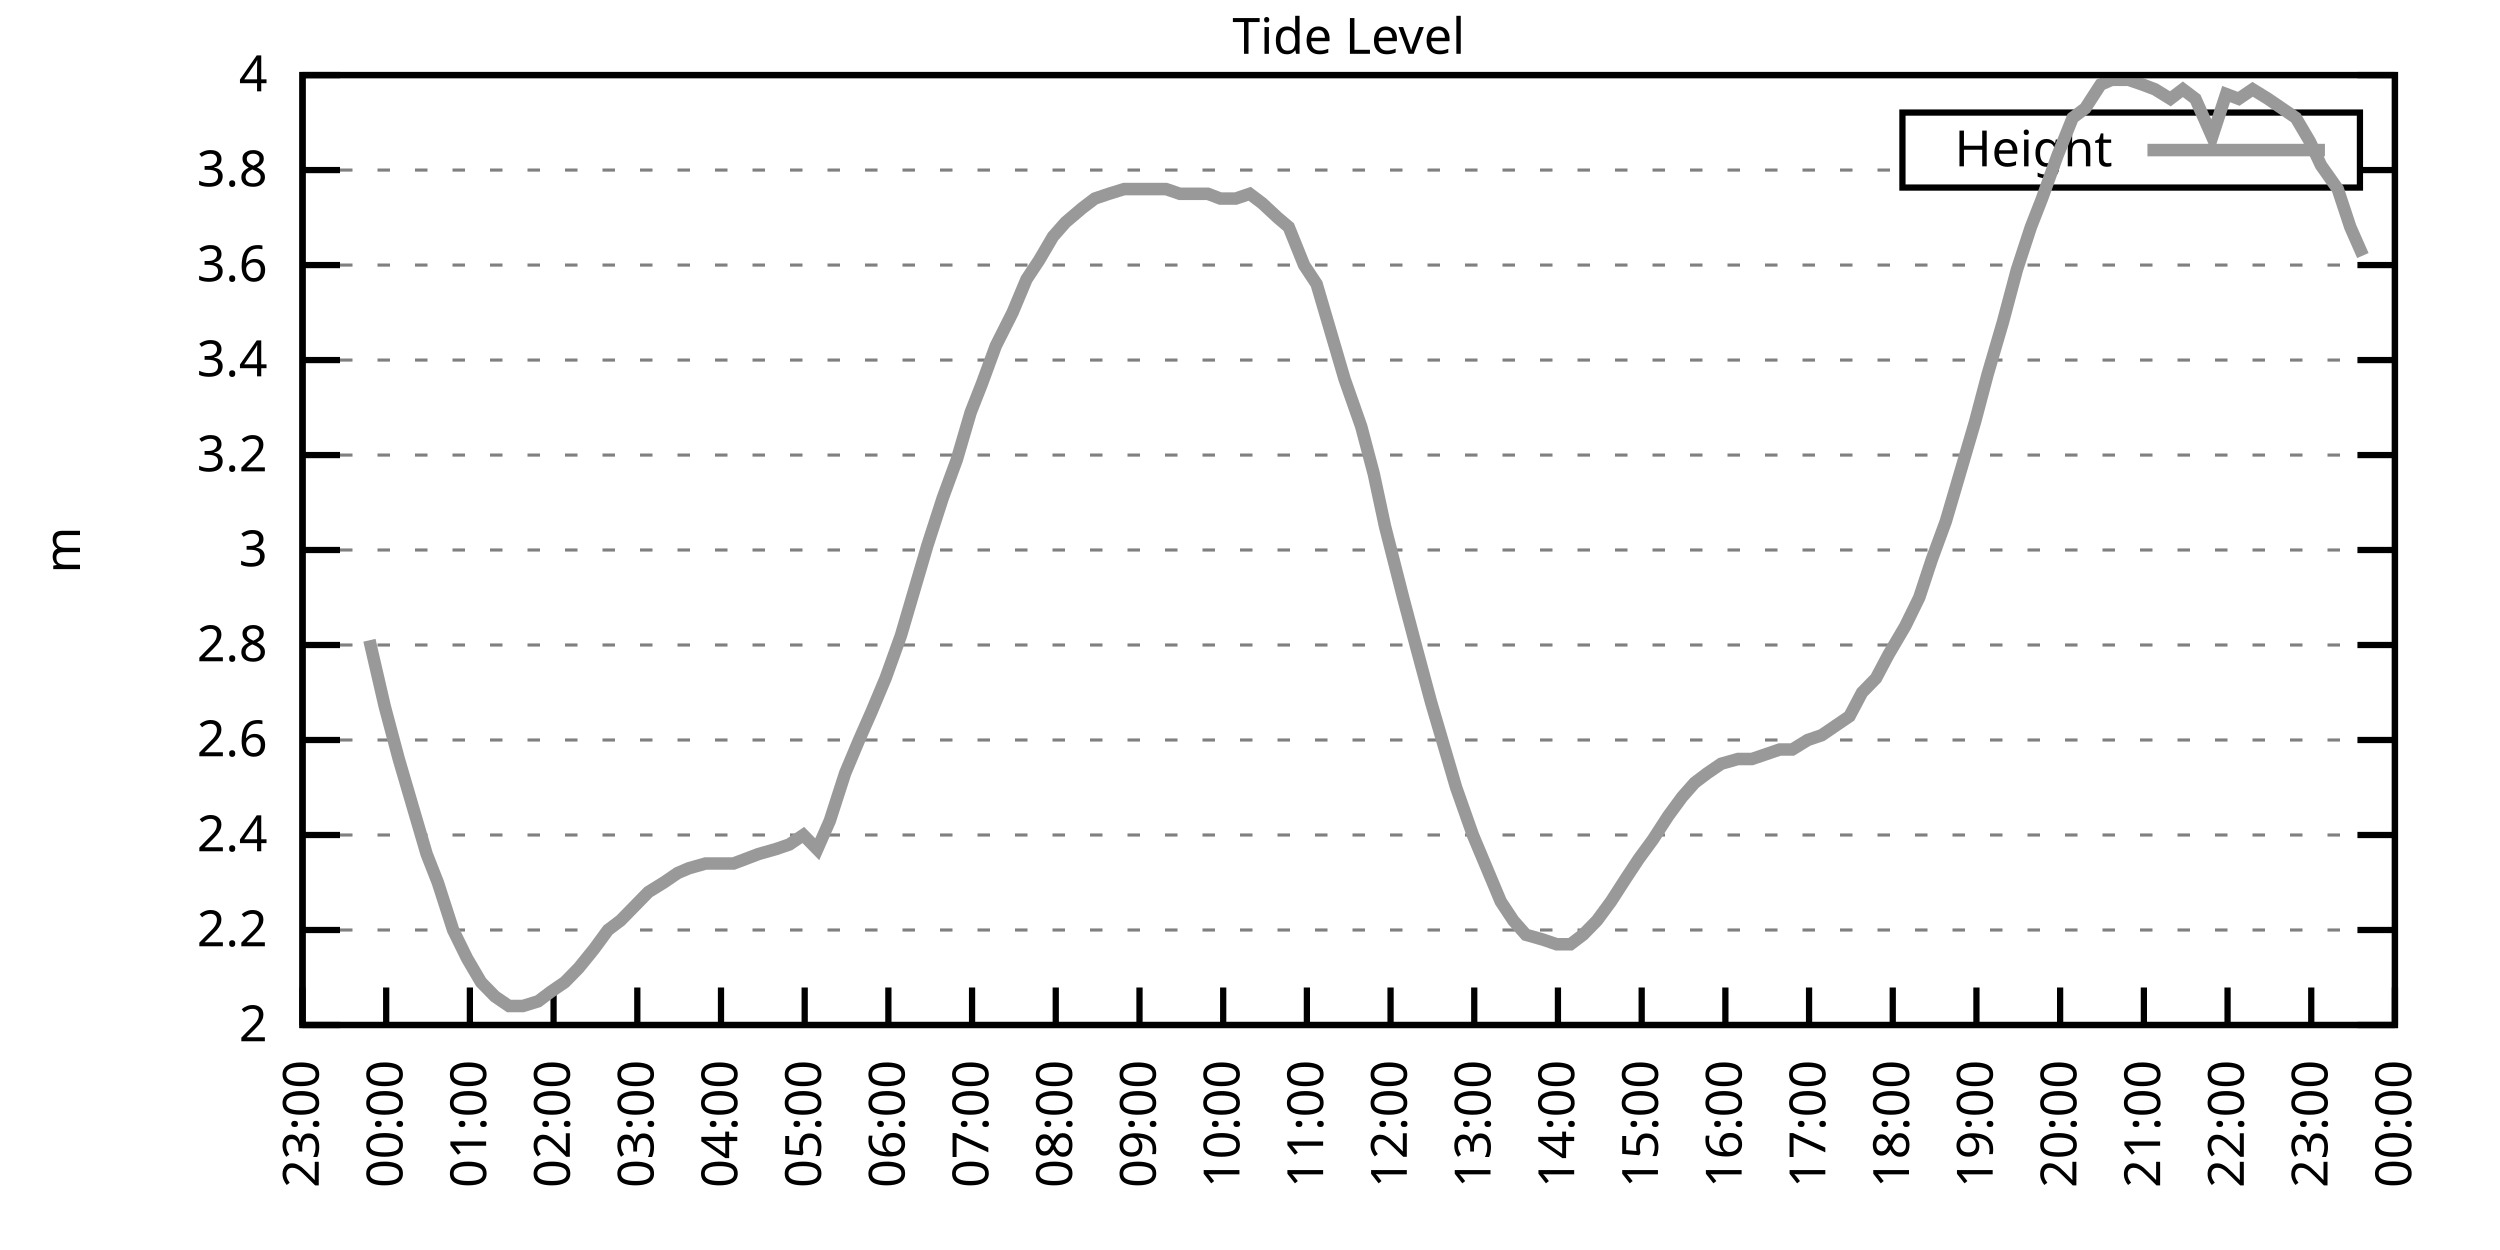
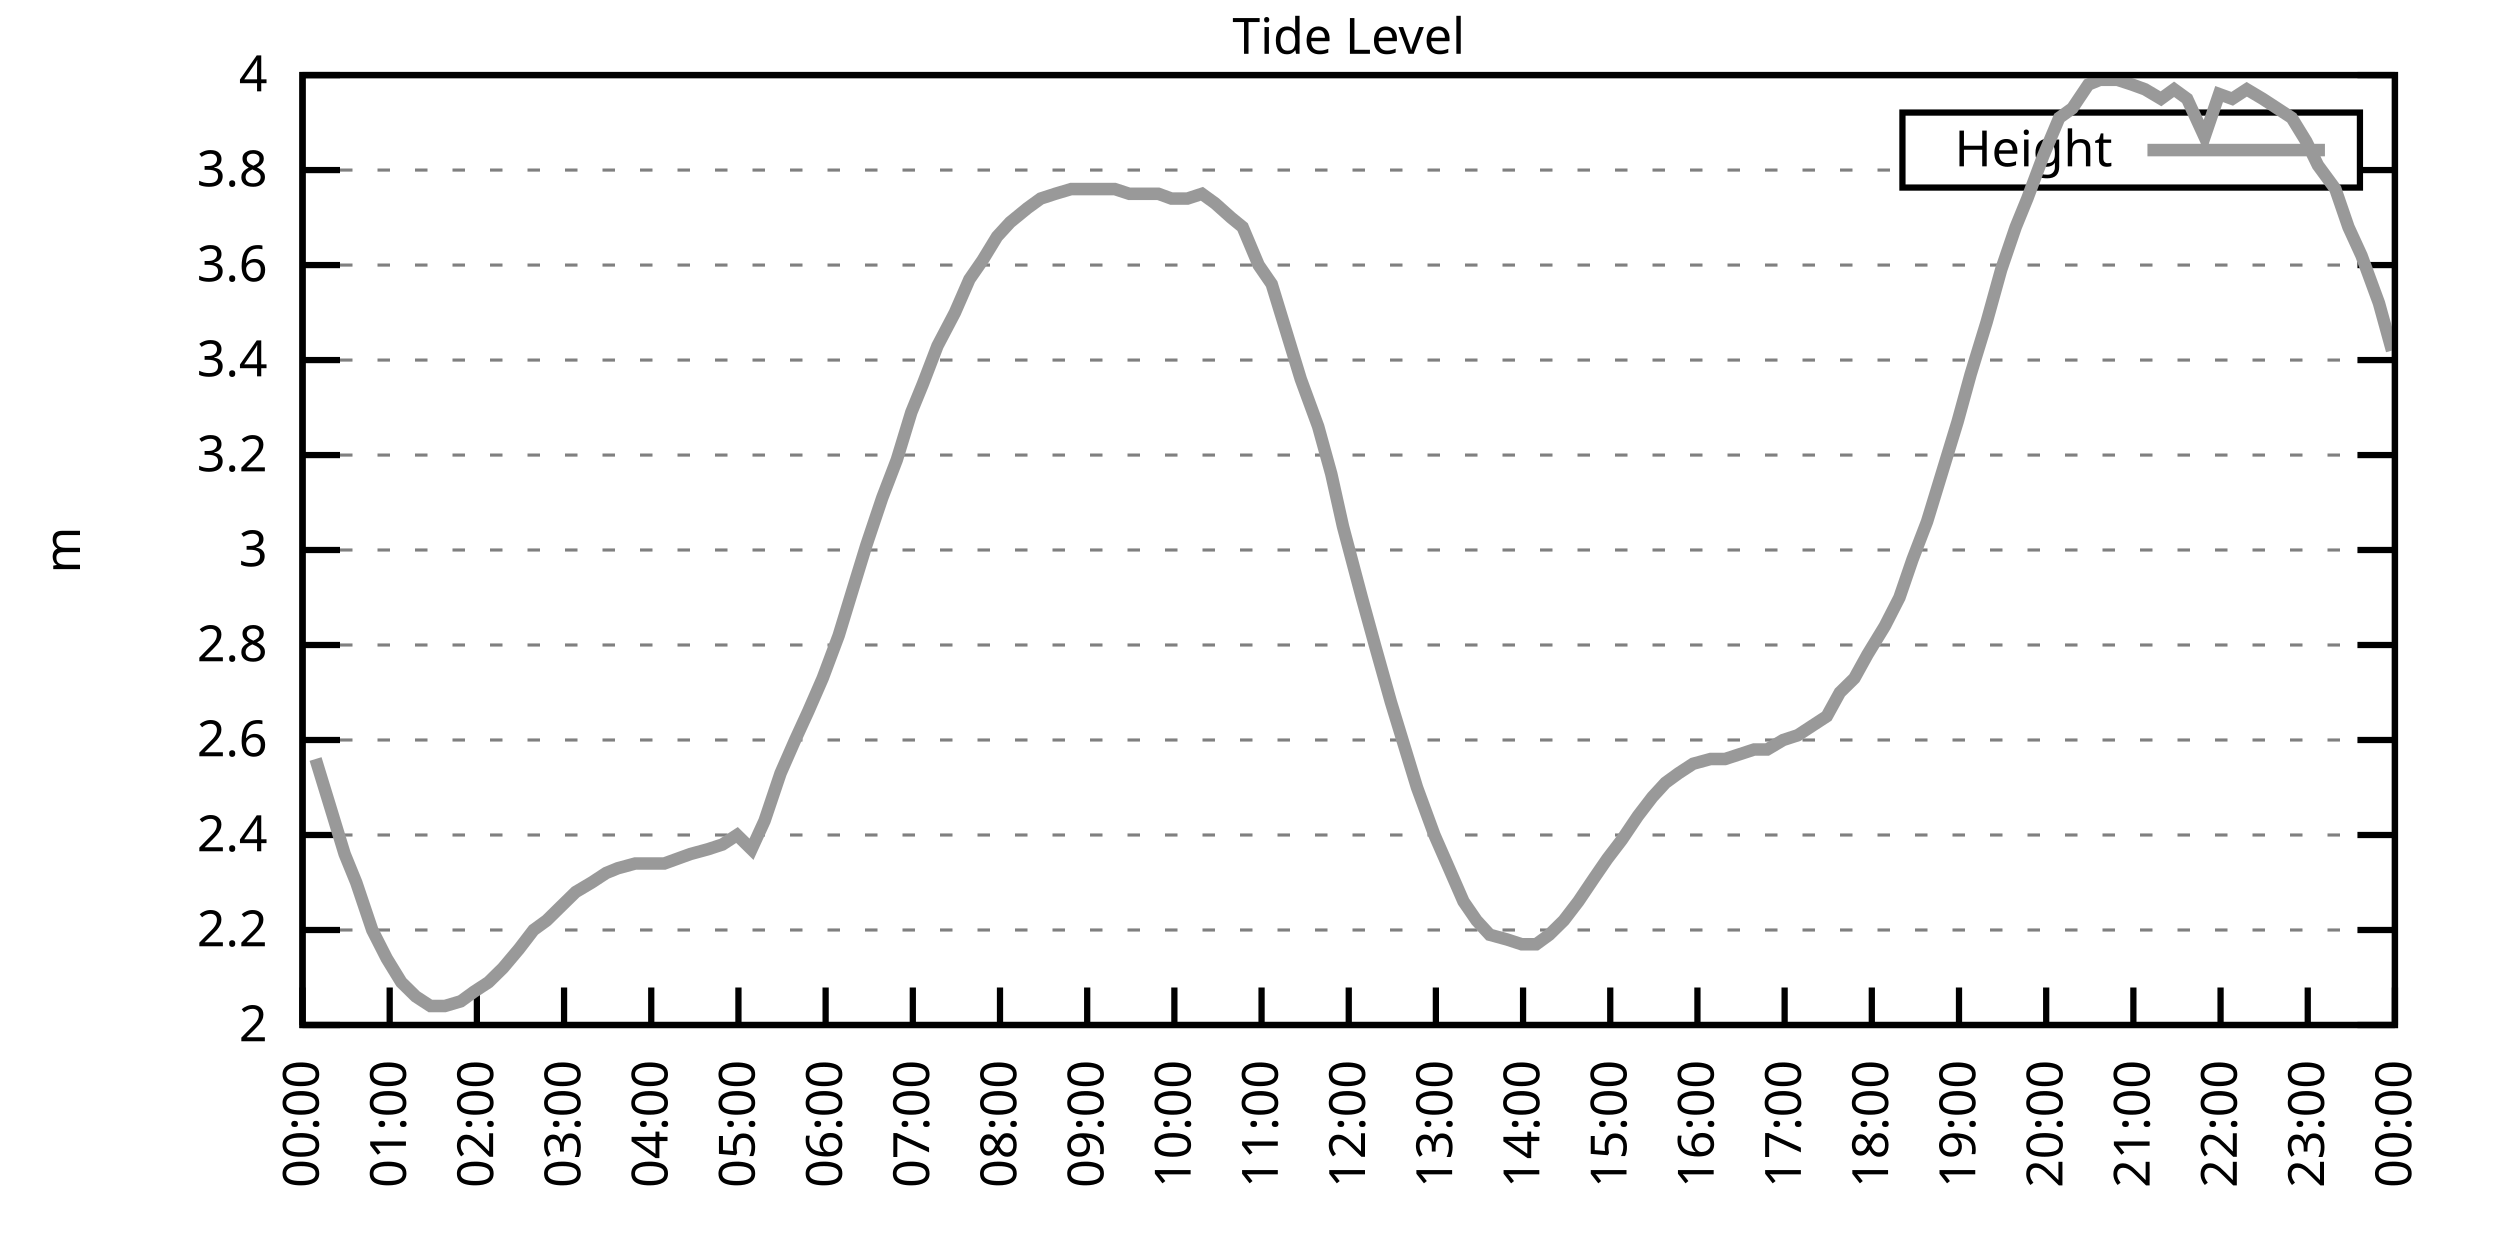
<svg xmlns="http://www.w3.org/2000/svg" xmlns:xlink="http://www.w3.org/1999/xlink" width="400" height="200" viewBox="0 0 400 200">
  <g id="gnuplot_canvas">
    <rect x="0" y="0" width="400" height="200" fill="none" />
    <defs>
      <circle id="gpDot" r="0.5" stroke-width="0.5" stroke="currentColor" />
      <path id="gpPt0" stroke-width="0.333" stroke="currentColor" d="M-1,0 h2 M0,-1 v2" />
      <path id="gpPt1" stroke-width="0.333" stroke="currentColor" d="M-1,-1 L1,1 M1,-1 L-1,1" />
      <path id="gpPt2" stroke-width="0.333" stroke="currentColor" d="M-1,0 L1,0 M0,-1 L0,1 M-1,-1 L1,1 M-1,1 L1,-1" />
      <rect id="gpPt3" stroke-width="0.333" stroke="currentColor" x="-1" y="-1" width="2" height="2" />
      <rect id="gpPt4" stroke-width="0.333" stroke="currentColor" fill="currentColor" x="-1" y="-1" width="2" height="2" />
      <circle id="gpPt5" stroke-width="0.333" stroke="currentColor" cx="0" cy="0" r="1" />
      <use xlink:href="#gpPt5" id="gpPt6" fill="currentColor" stroke="none" />
      <path id="gpPt7" stroke-width="0.333" stroke="currentColor" d="M0,-1.33 L-1.33,0.67 L1.33,0.67 z" />
      <use xlink:href="#gpPt7" id="gpPt8" fill="currentColor" stroke="none" />
      <use xlink:href="#gpPt7" id="gpPt9" stroke="currentColor" transform="rotate(180)" />
      <use xlink:href="#gpPt9" id="gpPt10" fill="currentColor" stroke="none" />
      <use xlink:href="#gpPt3" id="gpPt11" stroke="currentColor" transform="rotate(45)" />
      <use xlink:href="#gpPt11" id="gpPt12" fill="currentColor" stroke="none" />
      <path id="gpPt13" stroke-width="0.333" stroke="currentColor" d="M0,1.330 L1.265,0.411 L0.782,-1.067 L-0.782,-1.076 L-1.265,0.411 z" />
      <use xlink:href="#gpPt13" id="gpPt14" fill="currentColor" stroke="none" />
      <filter id="textbox" filterUnits="objectBoundingBox" x="0" y="0" height="1" width="1">
        <feFlood flood-color="white" flood-opacity="1" result="bgnd" />
        <feComposite in="SourceGraphic" in2="bgnd" operator="atop" />
      </filter>
      <filter id="greybox" filterUnits="objectBoundingBox" x="0" y="0" height="1" width="1">
        <feFlood flood-color="lightgrey" flood-opacity="1" result="grey" />
        <feComposite in="SourceGraphic" in2="grey" operator="atop" />
      </filter>
    </defs>
    <g fill="none" color="white" stroke="currentColor" stroke-width="1.00" stroke-linecap="butt" stroke-linejoin="miter">
</g>
    <g fill="none" color="black" stroke="currentColor" stroke-width="1.00" stroke-linecap="butt" stroke-linejoin="miter">
      <g stroke="none" shape-rendering="crispEdges">
        <polygon fill="rgb(255, 255, 255)" points="48.40,164.00 383.18,164.00 383.18,12.02 48.40,12.02 " />
      </g>
    </g>
    <g fill="none" color="black" stroke="currentColor" stroke-width="1.00" stroke-linecap="butt" stroke-linejoin="miter">
</g>
    <g fill="none" color="black" stroke="black" stroke-width="0.50" stroke-linecap="butt" stroke-linejoin="miter">
</g>
    <g fill="none" color="gray" stroke="currentColor" stroke-width="0.50" stroke-linecap="butt" stroke-linejoin="miter">
      <path stroke="gray" stroke-dasharray="2,4" class="gridline" d="M48.40,164.00 L383.19,164.00  " />
    </g>
    <g fill="none" color="gray" stroke="gray" stroke-width="1.00" stroke-linecap="butt" stroke-linejoin="miter">
</g>
    <g fill="none" color="black" stroke="currentColor" stroke-width="1.00" stroke-linecap="butt" stroke-linejoin="miter">
      <path stroke="black" d="M48.40,164.00 L54.40,164.00 M383.19,164.00 L377.19,164.00  " />
      <g transform="translate(42.80,166.60)" stroke="none" fill="black" font-family="Sans" font-size="8.00" text-anchor="end">
        <text>
          <tspan font-family="Sans"> 2</tspan>
        </text>
      </g>
    </g>
    <g fill="none" color="black" stroke="currentColor" stroke-width="1.00" stroke-linecap="butt" stroke-linejoin="miter">
</g>
    <g fill="none" color="black" stroke="black" stroke-width="0.50" stroke-linecap="butt" stroke-linejoin="miter">
</g>
    <g fill="none" color="gray" stroke="currentColor" stroke-width="0.50" stroke-linecap="butt" stroke-linejoin="miter">
      <path stroke="gray" stroke-dasharray="2,4" class="gridline" d="M48.40,148.80 L383.19,148.80  " />
    </g>
    <g fill="none" color="gray" stroke="gray" stroke-width="1.00" stroke-linecap="butt" stroke-linejoin="miter">
</g>
    <g fill="none" color="black" stroke="currentColor" stroke-width="1.00" stroke-linecap="butt" stroke-linejoin="miter">
      <path stroke="black" d="M48.40,148.80 L54.40,148.80 M383.19,148.80 L377.19,148.80  " />
      <g transform="translate(42.80,151.40)" stroke="none" fill="black" font-family="Sans" font-size="8.00" text-anchor="end">
        <text>
          <tspan font-family="Sans"> 2.2</tspan>
        </text>
      </g>
    </g>
    <g fill="none" color="black" stroke="currentColor" stroke-width="1.00" stroke-linecap="butt" stroke-linejoin="miter">
</g>
    <g fill="none" color="black" stroke="black" stroke-width="0.50" stroke-linecap="butt" stroke-linejoin="miter">
</g>
    <g fill="none" color="gray" stroke="currentColor" stroke-width="0.50" stroke-linecap="butt" stroke-linejoin="miter">
      <path stroke="gray" stroke-dasharray="2,4" class="gridline" d="M48.40,133.60 L383.19,133.60  " />
    </g>
    <g fill="none" color="gray" stroke="gray" stroke-width="1.00" stroke-linecap="butt" stroke-linejoin="miter">
</g>
    <g fill="none" color="black" stroke="currentColor" stroke-width="1.00" stroke-linecap="butt" stroke-linejoin="miter">
      <path stroke="black" d="M48.40,133.60 L54.40,133.60 M383.19,133.60 L377.19,133.60  " />
      <g transform="translate(42.80,136.20)" stroke="none" fill="black" font-family="Sans" font-size="8.00" text-anchor="end">
        <text>
          <tspan font-family="Sans"> 2.4</tspan>
        </text>
      </g>
    </g>
    <g fill="none" color="black" stroke="currentColor" stroke-width="1.00" stroke-linecap="butt" stroke-linejoin="miter">
</g>
    <g fill="none" color="black" stroke="black" stroke-width="0.50" stroke-linecap="butt" stroke-linejoin="miter">
</g>
    <g fill="none" color="gray" stroke="currentColor" stroke-width="0.50" stroke-linecap="butt" stroke-linejoin="miter">
      <path stroke="gray" stroke-dasharray="2,4" class="gridline" d="M48.40,118.40 L383.19,118.40  " />
    </g>
    <g fill="none" color="gray" stroke="gray" stroke-width="1.00" stroke-linecap="butt" stroke-linejoin="miter">
</g>
    <g fill="none" color="black" stroke="currentColor" stroke-width="1.00" stroke-linecap="butt" stroke-linejoin="miter">
      <path stroke="black" d="M48.40,118.40 L54.40,118.40 M383.19,118.40 L377.19,118.40  " />
      <g transform="translate(42.80,121.00)" stroke="none" fill="black" font-family="Sans" font-size="8.00" text-anchor="end">
        <text>
          <tspan font-family="Sans"> 2.6</tspan>
        </text>
      </g>
    </g>
    <g fill="none" color="black" stroke="currentColor" stroke-width="1.00" stroke-linecap="butt" stroke-linejoin="miter">
</g>
    <g fill="none" color="black" stroke="black" stroke-width="0.50" stroke-linecap="butt" stroke-linejoin="miter">
</g>
    <g fill="none" color="gray" stroke="currentColor" stroke-width="0.50" stroke-linecap="butt" stroke-linejoin="miter">
      <path stroke="gray" stroke-dasharray="2,4" class="gridline" d="M48.40,103.20 L383.19,103.20  " />
    </g>
    <g fill="none" color="gray" stroke="gray" stroke-width="1.00" stroke-linecap="butt" stroke-linejoin="miter">
</g>
    <g fill="none" color="black" stroke="currentColor" stroke-width="1.00" stroke-linecap="butt" stroke-linejoin="miter">
      <path stroke="black" d="M48.40,103.20 L54.40,103.20 M383.19,103.20 L377.19,103.20  " />
      <g transform="translate(42.80,105.80)" stroke="none" fill="black" font-family="Sans" font-size="8.00" text-anchor="end">
        <text>
          <tspan font-family="Sans"> 2.8</tspan>
        </text>
      </g>
    </g>
    <g fill="none" color="black" stroke="currentColor" stroke-width="1.00" stroke-linecap="butt" stroke-linejoin="miter">
</g>
    <g fill="none" color="black" stroke="black" stroke-width="0.50" stroke-linecap="butt" stroke-linejoin="miter">
</g>
    <g fill="none" color="gray" stroke="currentColor" stroke-width="0.50" stroke-linecap="butt" stroke-linejoin="miter">
      <path stroke="gray" stroke-dasharray="2,4" class="gridline" d="M48.40,88.00 L383.19,88.00  " />
    </g>
    <g fill="none" color="gray" stroke="gray" stroke-width="1.00" stroke-linecap="butt" stroke-linejoin="miter">
</g>
    <g fill="none" color="black" stroke="currentColor" stroke-width="1.00" stroke-linecap="butt" stroke-linejoin="miter">
      <path stroke="black" d="M48.40,88.00 L54.40,88.00 M383.19,88.00 L377.19,88.00  " />
      <g transform="translate(42.80,90.60)" stroke="none" fill="black" font-family="Sans" font-size="8.00" text-anchor="end">
        <text>
          <tspan font-family="Sans"> 3</tspan>
        </text>
      </g>
    </g>
    <g fill="none" color="black" stroke="currentColor" stroke-width="1.00" stroke-linecap="butt" stroke-linejoin="miter">
</g>
    <g fill="none" color="black" stroke="black" stroke-width="0.50" stroke-linecap="butt" stroke-linejoin="miter">
</g>
    <g fill="none" color="gray" stroke="currentColor" stroke-width="0.50" stroke-linecap="butt" stroke-linejoin="miter">
      <path stroke="gray" stroke-dasharray="2,4" class="gridline" d="M48.40,72.81 L383.19,72.81  " />
    </g>
    <g fill="none" color="gray" stroke="gray" stroke-width="1.00" stroke-linecap="butt" stroke-linejoin="miter">
</g>
    <g fill="none" color="black" stroke="currentColor" stroke-width="1.00" stroke-linecap="butt" stroke-linejoin="miter">
      <path stroke="black" d="M48.40,72.81 L54.40,72.81 M383.19,72.81 L377.19,72.81  " />
      <g transform="translate(42.80,75.41)" stroke="none" fill="black" font-family="Sans" font-size="8.00" text-anchor="end">
        <text>
          <tspan font-family="Sans"> 3.2</tspan>
        </text>
      </g>
    </g>
    <g fill="none" color="black" stroke="currentColor" stroke-width="1.00" stroke-linecap="butt" stroke-linejoin="miter">
</g>
    <g fill="none" color="black" stroke="black" stroke-width="0.50" stroke-linecap="butt" stroke-linejoin="miter">
</g>
    <g fill="none" color="gray" stroke="currentColor" stroke-width="0.50" stroke-linecap="butt" stroke-linejoin="miter">
      <path stroke="gray" stroke-dasharray="2,4" class="gridline" d="M48.40,57.61 L383.19,57.61  " />
    </g>
    <g fill="none" color="gray" stroke="gray" stroke-width="1.00" stroke-linecap="butt" stroke-linejoin="miter">
</g>
    <g fill="none" color="black" stroke="currentColor" stroke-width="1.00" stroke-linecap="butt" stroke-linejoin="miter">
      <path stroke="black" d="M48.40,57.61 L54.40,57.61 M383.19,57.61 L377.19,57.61  " />
      <g transform="translate(42.80,60.21)" stroke="none" fill="black" font-family="Sans" font-size="8.00" text-anchor="end">
        <text>
          <tspan font-family="Sans"> 3.4</tspan>
        </text>
      </g>
    </g>
    <g fill="none" color="black" stroke="currentColor" stroke-width="1.00" stroke-linecap="butt" stroke-linejoin="miter">
</g>
    <g fill="none" color="black" stroke="black" stroke-width="0.50" stroke-linecap="butt" stroke-linejoin="miter">
</g>
    <g fill="none" color="gray" stroke="currentColor" stroke-width="0.50" stroke-linecap="butt" stroke-linejoin="miter">
      <path stroke="gray" stroke-dasharray="2,4" class="gridline" d="M48.40,42.41 L383.19,42.41  " />
    </g>
    <g fill="none" color="gray" stroke="gray" stroke-width="1.00" stroke-linecap="butt" stroke-linejoin="miter">
</g>
    <g fill="none" color="black" stroke="currentColor" stroke-width="1.00" stroke-linecap="butt" stroke-linejoin="miter">
      <path stroke="black" d="M48.40,42.41 L54.40,42.41 M383.19,42.41 L377.19,42.41  " />
      <g transform="translate(42.80,45.01)" stroke="none" fill="black" font-family="Sans" font-size="8.00" text-anchor="end">
        <text>
          <tspan font-family="Sans"> 3.6</tspan>
        </text>
      </g>
    </g>
    <g fill="none" color="black" stroke="currentColor" stroke-width="1.00" stroke-linecap="butt" stroke-linejoin="miter">
</g>
    <g fill="none" color="black" stroke="black" stroke-width="0.50" stroke-linecap="butt" stroke-linejoin="miter">
</g>
    <g fill="none" color="gray" stroke="currentColor" stroke-width="0.50" stroke-linecap="butt" stroke-linejoin="miter">
      <path stroke="gray" stroke-dasharray="2,4" class="gridline" d="M48.40,27.21 L304.39,27.21 M377.59,27.21 L383.19,27.21  " />
    </g>
    <g fill="none" color="gray" stroke="gray" stroke-width="1.00" stroke-linecap="butt" stroke-linejoin="miter">
</g>
    <g fill="none" color="black" stroke="currentColor" stroke-width="1.00" stroke-linecap="butt" stroke-linejoin="miter">
      <path stroke="black" d="M48.40,27.21 L54.40,27.21 M383.19,27.21 L377.19,27.21  " />
      <g transform="translate(42.80,29.81)" stroke="none" fill="black" font-family="Sans" font-size="8.00" text-anchor="end">
        <text>
          <tspan font-family="Sans"> 3.8</tspan>
        </text>
      </g>
    </g>
    <g fill="none" color="black" stroke="currentColor" stroke-width="1.00" stroke-linecap="butt" stroke-linejoin="miter">
</g>
    <g fill="none" color="black" stroke="black" stroke-width="0.50" stroke-linecap="butt" stroke-linejoin="miter">
</g>
    <g fill="none" color="gray" stroke="currentColor" stroke-width="0.50" stroke-linecap="butt" stroke-linejoin="miter">
      <path stroke="gray" stroke-dasharray="2,4" class="gridline" d="M48.40,12.01 L383.19,12.01  " />
    </g>
    <g fill="none" color="gray" stroke="gray" stroke-width="1.00" stroke-linecap="butt" stroke-linejoin="miter">
</g>
    <g fill="none" color="black" stroke="currentColor" stroke-width="1.00" stroke-linecap="butt" stroke-linejoin="miter">
      <path stroke="black" d="M48.40,12.01 L54.40,12.01 M383.19,12.01 L377.19,12.01  " />
      <g transform="translate(42.80,14.61)" stroke="none" fill="black" font-family="Sans" font-size="8.00" text-anchor="end">
        <text>
          <tspan font-family="Sans"> 4</tspan>
        </text>
      </g>
    </g>
    <g fill="none" color="black" stroke="currentColor" stroke-width="1.00" stroke-linecap="butt" stroke-linejoin="miter">
      <path stroke="black" d="M48.40,164.00 L48.40,158.00  " />
      <g transform="translate(51.00,169.60) rotate(270.00)" stroke="none" fill="black" font-family="Sans" font-size="8.00" text-anchor="end">
        <text>
-           <tspan font-family="Sans">23:00</tspan>
-         </text>
-       </g>
-     </g>
-     <g fill="none" color="black" stroke="currentColor" stroke-width="1.00" stroke-linecap="butt" stroke-linejoin="miter">
-       <path stroke="black" d="M61.79,164.00 L61.79,158.00  " />
-       <g transform="translate(64.39,169.60) rotate(270.00)" stroke="none" fill="black" font-family="Sans" font-size="8.00" text-anchor="end">
-         <text>
          <tspan font-family="Sans">00:00</tspan>
        </text>
      </g>
    </g>
    <g fill="none" color="black" stroke="currentColor" stroke-width="1.00" stroke-linecap="butt" stroke-linejoin="miter">
-       <path stroke="black" d="M75.18,164.00 L75.18,158.00  " />
-       <g transform="translate(77.78,169.60) rotate(270.00)" stroke="none" fill="black" font-family="Sans" font-size="8.00" text-anchor="end">
+       <path stroke="black" d="M62.35,164.00 L62.35,158.00  " />
+       <g transform="translate(64.95,169.60) rotate(270.00)" stroke="none" fill="black" font-family="Sans" font-size="8.00" text-anchor="end">
        <text>
          <tspan font-family="Sans">01:00</tspan>
        </text>
      </g>
    </g>
    <g fill="none" color="black" stroke="currentColor" stroke-width="1.00" stroke-linecap="butt" stroke-linejoin="miter">
-       <path stroke="black" d="M88.57,164.00 L88.57,158.00  " />
-       <g transform="translate(91.17,169.60) rotate(270.00)" stroke="none" fill="black" font-family="Sans" font-size="8.00" text-anchor="end">
+       <path stroke="black" d="M76.30,164.00 L76.30,158.00  " />
+       <g transform="translate(78.90,169.60) rotate(270.00)" stroke="none" fill="black" font-family="Sans" font-size="8.00" text-anchor="end">
        <text>
          <tspan font-family="Sans">02:00</tspan>
        </text>
      </g>
    </g>
    <g fill="none" color="black" stroke="currentColor" stroke-width="1.00" stroke-linecap="butt" stroke-linejoin="miter">
-       <path stroke="black" d="M101.97,164.00 L101.97,158.00  " />
-       <g transform="translate(104.57,169.60) rotate(270.00)" stroke="none" fill="black" font-family="Sans" font-size="8.00" text-anchor="end">
+       <path stroke="black" d="M90.25,164.00 L90.25,158.00  " />
+       <g transform="translate(92.85,169.60) rotate(270.00)" stroke="none" fill="black" font-family="Sans" font-size="8.00" text-anchor="end">
        <text>
          <tspan font-family="Sans">03:00</tspan>
        </text>
      </g>
    </g>
    <g fill="none" color="black" stroke="currentColor" stroke-width="1.00" stroke-linecap="butt" stroke-linejoin="miter">
-       <path stroke="black" d="M115.36,164.00 L115.36,158.00  " />
-       <g transform="translate(117.96,169.60) rotate(270.00)" stroke="none" fill="black" font-family="Sans" font-size="8.00" text-anchor="end">
+       <path stroke="black" d="M104.20,164.00 L104.20,158.00  " />
+       <g transform="translate(106.80,169.60) rotate(270.00)" stroke="none" fill="black" font-family="Sans" font-size="8.00" text-anchor="end">
        <text>
          <tspan font-family="Sans">04:00</tspan>
        </text>
      </g>
    </g>
    <g fill="none" color="black" stroke="currentColor" stroke-width="1.00" stroke-linecap="butt" stroke-linejoin="miter">
-       <path stroke="black" d="M128.75,164.00 L128.75,158.00  " />
-       <g transform="translate(131.35,169.60) rotate(270.00)" stroke="none" fill="black" font-family="Sans" font-size="8.00" text-anchor="end">
+       <path stroke="black" d="M118.15,164.00 L118.15,158.00  " />
+       <g transform="translate(120.75,169.60) rotate(270.00)" stroke="none" fill="black" font-family="Sans" font-size="8.00" text-anchor="end">
        <text>
          <tspan font-family="Sans">05:00</tspan>
        </text>
      </g>
    </g>
    <g fill="none" color="black" stroke="currentColor" stroke-width="1.00" stroke-linecap="butt" stroke-linejoin="miter">
-       <path stroke="black" d="M142.14,164.00 L142.14,158.00  " />
-       <g transform="translate(144.74,169.60) rotate(270.00)" stroke="none" fill="black" font-family="Sans" font-size="8.00" text-anchor="end">
+       <path stroke="black" d="M132.10,164.00 L132.10,158.00  " />
+       <g transform="translate(134.70,169.60) rotate(270.00)" stroke="none" fill="black" font-family="Sans" font-size="8.00" text-anchor="end">
        <text>
          <tspan font-family="Sans">06:00</tspan>
        </text>
      </g>
    </g>
    <g fill="none" color="black" stroke="currentColor" stroke-width="1.00" stroke-linecap="butt" stroke-linejoin="miter">
-       <path stroke="black" d="M155.53,164.00 L155.53,158.00  " />
-       <g transform="translate(158.13,169.60) rotate(270.00)" stroke="none" fill="black" font-family="Sans" font-size="8.00" text-anchor="end">
+       <path stroke="black" d="M146.05,164.00 L146.05,158.00  " />
+       <g transform="translate(148.65,169.60) rotate(270.00)" stroke="none" fill="black" font-family="Sans" font-size="8.00" text-anchor="end">
        <text>
          <tspan font-family="Sans">07:00</tspan>
        </text>
      </g>
    </g>
    <g fill="none" color="black" stroke="currentColor" stroke-width="1.00" stroke-linecap="butt" stroke-linejoin="miter">
-       <path stroke="black" d="M168.92,164.00 L168.92,158.00  " />
-       <g transform="translate(171.52,169.60) rotate(270.00)" stroke="none" fill="black" font-family="Sans" font-size="8.00" text-anchor="end">
+       <path stroke="black" d="M160.00,164.00 L160.00,158.00  " />
+       <g transform="translate(162.60,169.60) rotate(270.00)" stroke="none" fill="black" font-family="Sans" font-size="8.00" text-anchor="end">
        <text>
          <tspan font-family="Sans">08:00</tspan>
        </text>
      </g>
    </g>
    <g fill="none" color="black" stroke="currentColor" stroke-width="1.00" stroke-linecap="butt" stroke-linejoin="miter">
-       <path stroke="black" d="M182.32,164.00 L182.32,158.00  " />
-       <g transform="translate(184.92,169.60) rotate(270.00)" stroke="none" fill="black" font-family="Sans" font-size="8.00" text-anchor="end">
+       <path stroke="black" d="M173.95,164.00 L173.95,158.00  " />
+       <g transform="translate(176.55,169.60) rotate(270.00)" stroke="none" fill="black" font-family="Sans" font-size="8.00" text-anchor="end">
        <text>
          <tspan font-family="Sans">09:00</tspan>
        </text>
      </g>
    </g>
    <g fill="none" color="black" stroke="currentColor" stroke-width="1.00" stroke-linecap="butt" stroke-linejoin="miter">
-       <path stroke="black" d="M195.71,164.00 L195.71,158.00  " />
-       <g transform="translate(198.31,169.60) rotate(270.00)" stroke="none" fill="black" font-family="Sans" font-size="8.00" text-anchor="end">
+       <path stroke="black" d="M187.90,164.00 L187.90,158.00  " />
+       <g transform="translate(190.50,169.60) rotate(270.00)" stroke="none" fill="black" font-family="Sans" font-size="8.00" text-anchor="end">
        <text>
          <tspan font-family="Sans">10:00</tspan>
        </text>
      </g>
    </g>
    <g fill="none" color="black" stroke="currentColor" stroke-width="1.00" stroke-linecap="butt" stroke-linejoin="miter">
-       <path stroke="black" d="M209.10,164.00 L209.10,158.00  " />
-       <g transform="translate(211.70,169.60) rotate(270.00)" stroke="none" fill="black" font-family="Sans" font-size="8.00" text-anchor="end">
+       <path stroke="black" d="M201.85,164.00 L201.85,158.00  " />
+       <g transform="translate(204.45,169.60) rotate(270.00)" stroke="none" fill="black" font-family="Sans" font-size="8.00" text-anchor="end">
        <text>
          <tspan font-family="Sans">11:00</tspan>
        </text>
      </g>
    </g>
    <g fill="none" color="black" stroke="currentColor" stroke-width="1.00" stroke-linecap="butt" stroke-linejoin="miter">
-       <path stroke="black" d="M222.49,164.00 L222.49,158.00  " />
-       <g transform="translate(225.09,169.60) rotate(270.00)" stroke="none" fill="black" font-family="Sans" font-size="8.00" text-anchor="end">
+       <path stroke="black" d="M215.80,164.00 L215.80,158.00  " />
+       <g transform="translate(218.40,169.60) rotate(270.00)" stroke="none" fill="black" font-family="Sans" font-size="8.00" text-anchor="end">
        <text>
          <tspan font-family="Sans">12:00</tspan>
        </text>
      </g>
    </g>
    <g fill="none" color="black" stroke="currentColor" stroke-width="1.00" stroke-linecap="butt" stroke-linejoin="miter">
-       <path stroke="black" d="M235.88,164.00 L235.88,158.00  " />
-       <g transform="translate(238.48,169.60) rotate(270.00)" stroke="none" fill="black" font-family="Sans" font-size="8.00" text-anchor="end">
+       <path stroke="black" d="M229.74,164.00 L229.74,158.00  " />
+       <g transform="translate(232.34,169.60) rotate(270.00)" stroke="none" fill="black" font-family="Sans" font-size="8.00" text-anchor="end">
        <text>
          <tspan font-family="Sans">13:00</tspan>
        </text>
      </g>
    </g>
    <g fill="none" color="black" stroke="currentColor" stroke-width="1.00" stroke-linecap="butt" stroke-linejoin="miter">
-       <path stroke="black" d="M249.27,164.00 L249.27,158.00  " />
-       <g transform="translate(251.87,169.60) rotate(270.00)" stroke="none" fill="black" font-family="Sans" font-size="8.00" text-anchor="end">
+       <path stroke="black" d="M243.69,164.00 L243.69,158.00  " />
+       <g transform="translate(246.29,169.60) rotate(270.00)" stroke="none" fill="black" font-family="Sans" font-size="8.00" text-anchor="end">
        <text>
          <tspan font-family="Sans">14:00</tspan>
        </text>
      </g>
    </g>
    <g fill="none" color="black" stroke="currentColor" stroke-width="1.00" stroke-linecap="butt" stroke-linejoin="miter">
-       <path stroke="black" d="M262.67,164.00 L262.67,158.00  " />
-       <g transform="translate(265.27,169.60) rotate(270.00)" stroke="none" fill="black" font-family="Sans" font-size="8.00" text-anchor="end">
+       <path stroke="black" d="M257.64,164.00 L257.64,158.00  " />
+       <g transform="translate(260.24,169.60) rotate(270.00)" stroke="none" fill="black" font-family="Sans" font-size="8.00" text-anchor="end">
        <text>
          <tspan font-family="Sans">15:00</tspan>
        </text>
      </g>
    </g>
    <g fill="none" color="black" stroke="currentColor" stroke-width="1.00" stroke-linecap="butt" stroke-linejoin="miter">
-       <path stroke="black" d="M276.06,164.00 L276.06,158.00  " />
-       <g transform="translate(278.66,169.60) rotate(270.00)" stroke="none" fill="black" font-family="Sans" font-size="8.00" text-anchor="end">
+       <path stroke="black" d="M271.59,164.00 L271.59,158.00  " />
+       <g transform="translate(274.19,169.60) rotate(270.00)" stroke="none" fill="black" font-family="Sans" font-size="8.00" text-anchor="end">
        <text>
          <tspan font-family="Sans">16:00</tspan>
        </text>
      </g>
    </g>
    <g fill="none" color="black" stroke="currentColor" stroke-width="1.00" stroke-linecap="butt" stroke-linejoin="miter">
-       <path stroke="black" d="M289.45,164.00 L289.45,158.00  " />
-       <g transform="translate(292.05,169.60) rotate(270.00)" stroke="none" fill="black" font-family="Sans" font-size="8.00" text-anchor="end">
+       <path stroke="black" d="M285.54,164.00 L285.54,158.00  " />
+       <g transform="translate(288.14,169.60) rotate(270.00)" stroke="none" fill="black" font-family="Sans" font-size="8.00" text-anchor="end">
        <text>
          <tspan font-family="Sans">17:00</tspan>
        </text>
      </g>
    </g>
    <g fill="none" color="black" stroke="currentColor" stroke-width="1.00" stroke-linecap="butt" stroke-linejoin="miter">
-       <path stroke="black" d="M302.84,164.00 L302.84,158.00  " />
-       <g transform="translate(305.44,169.60) rotate(270.00)" stroke="none" fill="black" font-family="Sans" font-size="8.00" text-anchor="end">
+       <path stroke="black" d="M299.49,164.00 L299.49,158.00  " />
+       <g transform="translate(302.09,169.60) rotate(270.00)" stroke="none" fill="black" font-family="Sans" font-size="8.00" text-anchor="end">
        <text>
          <tspan font-family="Sans">18:00</tspan>
        </text>
      </g>
    </g>
    <g fill="none" color="black" stroke="currentColor" stroke-width="1.00" stroke-linecap="butt" stroke-linejoin="miter">
-       <path stroke="black" d="M316.23,164.00 L316.23,158.00  " />
-       <g transform="translate(318.83,169.60) rotate(270.00)" stroke="none" fill="black" font-family="Sans" font-size="8.00" text-anchor="end">
+       <path stroke="black" d="M313.44,164.00 L313.44,158.00  " />
+       <g transform="translate(316.04,169.60) rotate(270.00)" stroke="none" fill="black" font-family="Sans" font-size="8.00" text-anchor="end">
        <text>
          <tspan font-family="Sans">19:00</tspan>
        </text>
      </g>
    </g>
    <g fill="none" color="black" stroke="currentColor" stroke-width="1.00" stroke-linecap="butt" stroke-linejoin="miter">
-       <path stroke="black" d="M329.62,164.00 L329.62,158.00  " />
-       <g transform="translate(332.22,169.60) rotate(270.00)" stroke="none" fill="black" font-family="Sans" font-size="8.00" text-anchor="end">
+       <path stroke="black" d="M327.39,164.00 L327.39,158.00  " />
+       <g transform="translate(329.99,169.60) rotate(270.00)" stroke="none" fill="black" font-family="Sans" font-size="8.00" text-anchor="end">
        <text>
          <tspan font-family="Sans">20:00</tspan>
        </text>
      </g>
    </g>
    <g fill="none" color="black" stroke="currentColor" stroke-width="1.00" stroke-linecap="butt" stroke-linejoin="miter">
-       <path stroke="black" d="M343.02,164.00 L343.02,158.00  " />
-       <g transform="translate(345.62,169.60) rotate(270.00)" stroke="none" fill="black" font-family="Sans" font-size="8.00" text-anchor="end">
+       <path stroke="black" d="M341.34,164.00 L341.34,158.00  " />
+       <g transform="translate(343.94,169.60) rotate(270.00)" stroke="none" fill="black" font-family="Sans" font-size="8.00" text-anchor="end">
        <text>
          <tspan font-family="Sans">21:00</tspan>
        </text>
      </g>
    </g>
    <g fill="none" color="black" stroke="currentColor" stroke-width="1.00" stroke-linecap="butt" stroke-linejoin="miter">
-       <path stroke="black" d="M356.41,164.00 L356.41,158.00  " />
-       <g transform="translate(359.01,169.60) rotate(270.00)" stroke="none" fill="black" font-family="Sans" font-size="8.00" text-anchor="end">
+       <path stroke="black" d="M355.29,164.00 L355.29,158.00  " />
+       <g transform="translate(357.89,169.60) rotate(270.00)" stroke="none" fill="black" font-family="Sans" font-size="8.00" text-anchor="end">
        <text>
          <tspan font-family="Sans">22:00</tspan>
        </text>
      </g>
    </g>
    <g fill="none" color="black" stroke="currentColor" stroke-width="1.00" stroke-linecap="butt" stroke-linejoin="miter">
-       <path stroke="black" d="M369.80,164.00 L369.80,158.00  " />
-       <g transform="translate(372.40,169.60) rotate(270.00)" stroke="none" fill="black" font-family="Sans" font-size="8.00" text-anchor="end">
+       <path stroke="black" d="M369.24,164.00 L369.24,158.00  " />
+       <g transform="translate(371.84,169.60) rotate(270.00)" stroke="none" fill="black" font-family="Sans" font-size="8.00" text-anchor="end">
        <text>
          <tspan font-family="Sans">23:00</tspan>
        </text>
      </g>
    </g>
    <g fill="none" color="black" stroke="currentColor" stroke-width="1.00" stroke-linecap="butt" stroke-linejoin="miter">
      <path stroke="black" d="M383.19,164.00 L383.19,158.00  " />
      <g transform="translate(385.79,169.60) rotate(270.00)" stroke="none" fill="black" font-family="Sans" font-size="8.00" text-anchor="end">
        <text>
          <tspan font-family="Sans">00:00</tspan>
        </text>
      </g>
    </g>
    <g fill="none" color="black" stroke="currentColor" stroke-width="1.00" stroke-linecap="butt" stroke-linejoin="miter">
</g>
    <g fill="none" color="black" stroke="currentColor" stroke-width="1.00" stroke-linecap="butt" stroke-linejoin="miter">
      <path stroke="black" d="M48.40,12.01 L48.40,164.00 L383.19,164.00 L383.19,12.01 L48.40,12.01 Z  " />
    </g>
    <g fill="none" color="black" stroke="currentColor" stroke-width="1.00" stroke-linecap="butt" stroke-linejoin="miter">
</g>
    <g fill="none" color="black" stroke="currentColor" stroke-width="1.00" stroke-linecap="butt" stroke-linejoin="miter">
      <path stroke="black" d="M304.39,30.01 L304.39,18.01 L377.59,18.01 L377.59,30.01 L304.39,30.01 Z  " />
    </g>
    <g id="Tide_level_plot_1">
      <g fill="none" color="white" stroke="black" stroke-width="2.00" stroke-linecap="butt" stroke-linejoin="miter">
</g>
      <g fill="none" color="black" stroke="currentColor" stroke-width="2.00" stroke-linecap="butt" stroke-linejoin="miter">
        <g transform="translate(337.99,26.61)" stroke="none" fill="black" font-family="Sans" font-size="8.00" text-anchor="end">
          <text>
            <tspan font-family="Sans">Height</tspan>
          </text>
        </g>
      </g>
      <g fill="none" color="black" stroke="currentColor" stroke-width="2.00" stroke-linecap="butt" stroke-linejoin="miter">
-         <path stroke="rgb(153, 153, 153)" d="M343.59,24.01 L371.99,24.01 M59.11,102.44 L61.57,113.08 L63.80,121.44 L66.03,129.04 L68.26,136.64 L70.05,141.20   L72.50,148.80 L74.74,153.36 L76.97,157.16 L79.20,159.44 L81.43,160.96 L83.66,160.96 L86.12,160.20 L88.13,158.68   L90.36,157.16 L92.59,154.88 L95.05,151.84 L97.28,148.80 L99.29,147.28 L101.52,145.00 L103.75,142.72 L106.21,141.20   L108.44,139.68 L110.22,138.92 L112.90,138.16 L115.13,138.16 L117.37,138.16 L119.38,137.40 L121.38,136.64 L124.06,135.88   L126.29,135.12 L128.53,133.60 L130.76,135.88 L132.77,131.32 L135.22,123.72 L137.45,118.40 L139.46,113.84 L141.69,108.52   L144.15,101.68 L146.16,94.84 L148.39,87.25 L150.85,79.65 L153.08,73.57 L155.31,65.97 L157.10,61.41 L159.33,55.33   L162.01,50.01 L164.24,44.69 L166.25,41.65 L168.48,37.85 L170.49,35.57 L173.17,33.29 L175.17,31.77 L177.41,31.01   L179.86,30.25 L181.65,30.25 L184.10,30.25 L186.56,30.25 L188.79,31.01 L190.80,31.01 L193.25,31.01 L195.26,31.77   L197.72,31.77 L199.95,31.01 L201.96,32.53 L204.41,34.81 L206.20,36.33 L208.65,42.41 L210.66,45.45 L213.12,53.81   L215.13,60.65 L217.80,68.25 L219.81,75.85 L221.60,84.21 L224.50,95.60 L226.51,103.20 L228.96,112.32 L230.97,119.16   L232.98,126.00 L235.66,133.60 L237.89,138.92 L240.12,144.24 L242.13,147.28 L244.14,149.56 L246.82,150.32 L249.05,151.08   L251.28,151.08 L253.29,149.56 L255.52,147.28 L257.76,144.24 L260.21,140.44 L262.22,137.40 L264.45,134.36 L266.91,130.56   L269.14,127.52 L271.15,125.24 L273.16,123.72 L275.39,122.20 L278.07,121.44 L280.30,121.44 L282.53,120.68 L284.76,119.92   L286.77,119.92 L289.23,118.40 L291.46,117.64 L293.69,116.12 L295.92,114.60 L297.93,110.80 L300.16,108.52 L302.17,104.72   L304.85,100.16 L307.08,95.60 L309.09,89.52 L311.32,83.45 L313.11,77.37 L316.01,67.49 L318.02,59.89 L320.47,51.53   L322.70,43.17 L324.94,36.33 L326.72,31.77 L329.18,24.93 L331.63,18.85 L333.64,17.33 L336.10,13.53 L337.88,12.77   L340.56,12.77 L342.79,13.53 L344.80,14.29 L347.26,15.81 L349.26,14.29 L351.27,15.81 L353.95,21.89 L356.18,15.05   L358.19,15.81 L360.42,14.29 L362.88,15.81 L365.11,17.33 L367.34,18.85 L369.58,22.65 L371.36,26.45 L374.04,30.25   L376.05,36.33 L378.06,40.89  " />
+         <path stroke="rgb(153, 153, 153)" d="M343.59,24.01 L371.99,24.01 M50.49,121.44 L52.82,129.04 L55.14,136.64 L57.00,141.20 L59.56,148.80 L61.88,153.36   L64.21,157.16 L66.53,159.44 L68.86,160.96 L71.18,160.96 L73.74,160.20 L75.83,158.68 L78.16,157.16 L80.48,154.88   L83.04,151.84 L85.37,148.80 L87.46,147.28 L89.78,145.00 L92.11,142.72 L94.67,141.20 L96.99,139.68 L98.85,138.92   L101.64,138.16 L103.97,138.16 L106.29,138.16 L108.38,137.40 L110.48,136.64 L113.27,135.88 L115.59,135.12 L117.92,133.60   L120.24,135.88 L122.33,131.32 L124.89,123.72 L127.22,118.40 L129.31,113.84 L131.63,108.52 L134.19,101.68 L136.28,94.84   L138.61,87.25 L141.16,79.65 L143.49,73.57 L145.81,65.97 L147.67,61.41 L150.00,55.33 L152.79,50.01 L155.11,44.69   L157.21,41.65 L159.53,37.85 L161.62,35.57 L164.41,33.29 L166.51,31.77 L168.83,31.01 L171.39,30.25 L173.25,30.25   L175.81,30.25 L178.36,30.25 L180.69,31.01 L182.78,31.01 L185.34,31.01 L187.43,31.77 L189.99,31.77 L192.31,31.01   L194.41,32.53 L196.96,34.81 L198.82,36.33 L201.38,42.41 L203.47,45.45 L206.03,53.81 L208.12,60.65 L210.91,68.25   L213.01,75.85 L214.87,84.21 L217.89,95.60 L219.98,103.20 L222.54,112.32 L224.63,119.16 L226.72,126.00 L229.51,133.60   L231.84,138.92 L234.16,144.24 L236.25,147.28 L238.35,149.56 L241.14,150.32 L243.46,151.08 L245.79,151.08 L247.88,149.56   L250.20,147.28 L252.53,144.24 L255.09,140.44 L257.18,137.40 L259.50,134.36 L262.06,130.56 L264.39,127.52 L266.48,125.24   L268.57,123.72 L270.90,122.20 L273.69,121.44 L276.01,121.44 L278.34,120.68 L280.66,119.92 L282.75,119.92 L285.31,118.40   L287.64,117.64 L289.96,116.12 L292.29,114.60 L294.38,110.80 L296.70,108.52 L298.80,104.72 L301.58,100.16 L303.91,95.60   L306.00,89.52 L308.33,83.45 L310.19,77.37 L313.21,67.49 L315.30,59.89 L317.86,51.53 L320.18,43.17 L322.51,36.33   L324.37,31.77 L326.93,24.93 L329.48,18.85 L331.58,17.33 L334.13,13.53 L335.99,12.77 L338.78,12.77 L341.11,13.53   L343.20,14.29 L345.76,15.81 L347.85,14.29 L349.94,15.81 L352.73,21.89 L355.06,15.05 L357.15,15.81 L359.48,14.29   L362.03,15.81 L364.36,17.33 L366.68,18.85 L369.01,22.65 L370.87,26.45 L373.66,30.25 L375.75,36.33 L377.84,40.89   L380.63,48.49 L382.73,56.09  " />
      </g>
    </g>
    <g fill="none" color="black" stroke="currentColor" stroke-width="2.00" stroke-linecap="butt" stroke-linejoin="miter">
</g>
    <g fill="none" color="black" stroke="black" stroke-width="1.00" stroke-linecap="butt" stroke-linejoin="miter">
</g>
    <g fill="none" color="black" stroke="currentColor" stroke-width="1.00" stroke-linecap="butt" stroke-linejoin="miter">
      <path stroke="black" d="M48.40,12.01 L48.40,164.00 L383.19,164.00 L383.19,12.01 L48.40,12.01 Z  " />
      <g transform="translate(12.80,88.01) rotate(270.00)" stroke="none" fill="black" font-family="Sans" font-size="8.00" text-anchor="middle">
        <text>
          <tspan font-family="Sans">m</tspan>
        </text>
      </g>
    </g>
    <g fill="none" color="black" stroke="currentColor" stroke-width="1.00" stroke-linecap="butt" stroke-linejoin="miter">
</g>
    <g fill="none" color="black" stroke="currentColor" stroke-width="1.00" stroke-linecap="butt" stroke-linejoin="miter">
      <g transform="translate(215.79,8.61)" stroke="none" fill="black" font-family="Sans" font-size="8.00" text-anchor="middle">
        <text>
          <tspan font-family="Sans">Tide Level</tspan>
        </text>
      </g>
    </g>
    <g fill="none" color="black" stroke="currentColor" stroke-width="1.00" stroke-linecap="butt" stroke-linejoin="miter">
</g>
  </g>
</svg>
